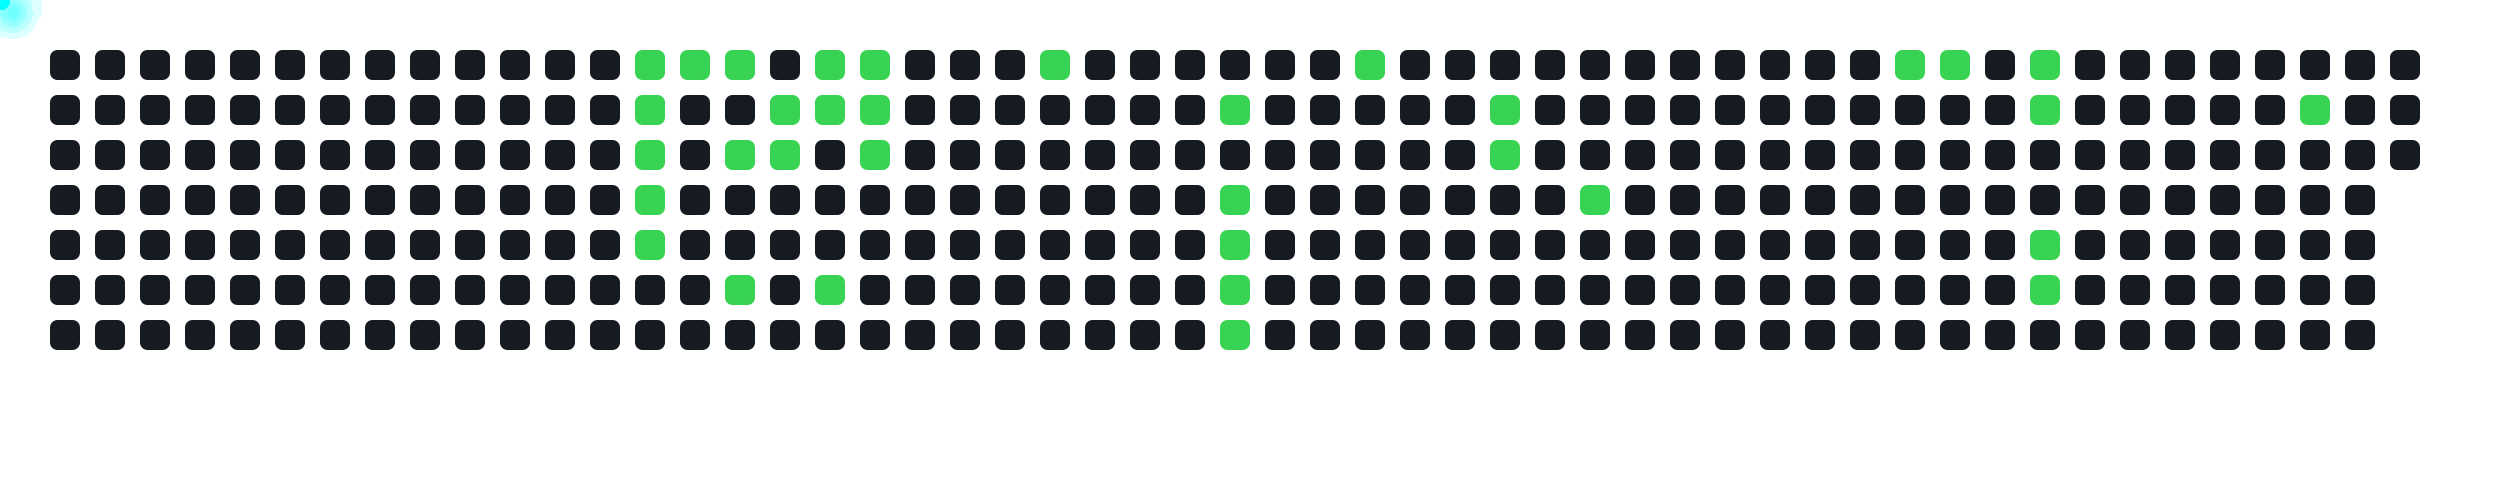
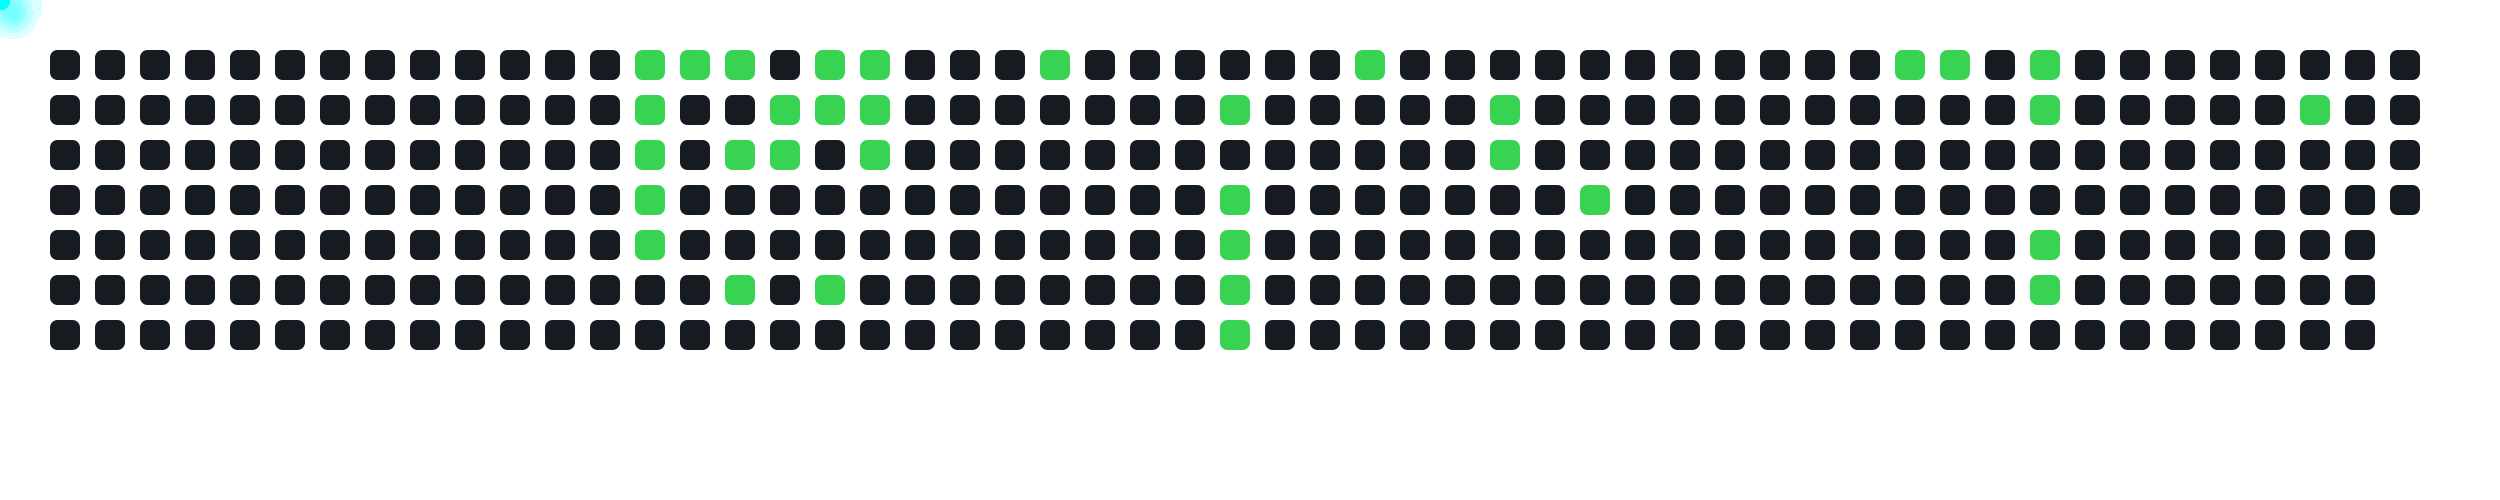
<svg xmlns="http://www.w3.org/2000/svg" width="1000" height="200">
  <style>
      .cell { fill: #161b22; rx: 3; }
      .active { fill: #39d353; }
      .comet { fill: cyan; filter: drop-shadow(0 0 6px cyan); }
    </style>
  <rect x="20" y="20" width="12" height="12" class="cell " />
  <rect x="20" y="38" width="12" height="12" class="cell " />
  <rect x="20" y="56" width="12" height="12" class="cell " />
  <rect x="20" y="74" width="12" height="12" class="cell " />
  <rect x="20" y="92" width="12" height="12" class="cell " />
  <rect x="20" y="110" width="12" height="12" class="cell " />
  <rect x="20" y="128" width="12" height="12" class="cell " />
  <rect x="38" y="20" width="12" height="12" class="cell " />
  <rect x="38" y="38" width="12" height="12" class="cell " />
  <rect x="38" y="56" width="12" height="12" class="cell " />
  <rect x="38" y="74" width="12" height="12" class="cell " />
  <rect x="38" y="92" width="12" height="12" class="cell " />
  <rect x="38" y="110" width="12" height="12" class="cell " />
  <rect x="38" y="128" width="12" height="12" class="cell " />
  <rect x="56" y="20" width="12" height="12" class="cell " />
  <rect x="56" y="38" width="12" height="12" class="cell " />
  <rect x="56" y="56" width="12" height="12" class="cell " />
  <rect x="56" y="74" width="12" height="12" class="cell " />
  <rect x="56" y="92" width="12" height="12" class="cell " />
  <rect x="56" y="110" width="12" height="12" class="cell " />
  <rect x="56" y="128" width="12" height="12" class="cell " />
  <rect x="74" y="20" width="12" height="12" class="cell " />
  <rect x="74" y="38" width="12" height="12" class="cell " />
  <rect x="74" y="56" width="12" height="12" class="cell " />
  <rect x="74" y="74" width="12" height="12" class="cell " />
  <rect x="74" y="92" width="12" height="12" class="cell " />
  <rect x="74" y="110" width="12" height="12" class="cell " />
  <rect x="74" y="128" width="12" height="12" class="cell " />
  <rect x="92" y="20" width="12" height="12" class="cell " />
  <rect x="92" y="38" width="12" height="12" class="cell " />
  <rect x="92" y="56" width="12" height="12" class="cell " />
  <rect x="92" y="74" width="12" height="12" class="cell " />
  <rect x="92" y="92" width="12" height="12" class="cell " />
  <rect x="92" y="110" width="12" height="12" class="cell " />
  <rect x="92" y="128" width="12" height="12" class="cell " />
  <rect x="110" y="20" width="12" height="12" class="cell " />
  <rect x="110" y="38" width="12" height="12" class="cell " />
  <rect x="110" y="56" width="12" height="12" class="cell " />
  <rect x="110" y="74" width="12" height="12" class="cell " />
  <rect x="110" y="92" width="12" height="12" class="cell " />
  <rect x="110" y="110" width="12" height="12" class="cell " />
  <rect x="110" y="128" width="12" height="12" class="cell " />
  <rect x="128" y="20" width="12" height="12" class="cell " />
  <rect x="128" y="38" width="12" height="12" class="cell " />
  <rect x="128" y="56" width="12" height="12" class="cell " />
  <rect x="128" y="74" width="12" height="12" class="cell " />
  <rect x="128" y="92" width="12" height="12" class="cell " />
  <rect x="128" y="110" width="12" height="12" class="cell " />
  <rect x="128" y="128" width="12" height="12" class="cell " />
  <rect x="146" y="20" width="12" height="12" class="cell " />
  <rect x="146" y="38" width="12" height="12" class="cell " />
  <rect x="146" y="56" width="12" height="12" class="cell " />
  <rect x="146" y="74" width="12" height="12" class="cell " />
  <rect x="146" y="92" width="12" height="12" class="cell " />
  <rect x="146" y="110" width="12" height="12" class="cell " />
  <rect x="146" y="128" width="12" height="12" class="cell " />
  <rect x="164" y="20" width="12" height="12" class="cell " />
  <rect x="164" y="38" width="12" height="12" class="cell " />
  <rect x="164" y="56" width="12" height="12" class="cell " />
  <rect x="164" y="74" width="12" height="12" class="cell " />
  <rect x="164" y="92" width="12" height="12" class="cell " />
  <rect x="164" y="110" width="12" height="12" class="cell " />
  <rect x="164" y="128" width="12" height="12" class="cell " />
  <rect x="182" y="20" width="12" height="12" class="cell " />
  <rect x="182" y="38" width="12" height="12" class="cell " />
  <rect x="182" y="56" width="12" height="12" class="cell " />
  <rect x="182" y="74" width="12" height="12" class="cell " />
  <rect x="182" y="92" width="12" height="12" class="cell " />
  <rect x="182" y="110" width="12" height="12" class="cell " />
  <rect x="182" y="128" width="12" height="12" class="cell " />
  <rect x="200" y="20" width="12" height="12" class="cell " />
  <rect x="200" y="38" width="12" height="12" class="cell " />
  <rect x="200" y="56" width="12" height="12" class="cell " />
  <rect x="200" y="74" width="12" height="12" class="cell " />
  <rect x="200" y="92" width="12" height="12" class="cell " />
  <rect x="200" y="110" width="12" height="12" class="cell " />
  <rect x="200" y="128" width="12" height="12" class="cell " />
  <rect x="218" y="20" width="12" height="12" class="cell " />
  <rect x="218" y="38" width="12" height="12" class="cell " />
  <rect x="218" y="56" width="12" height="12" class="cell " />
  <rect x="218" y="74" width="12" height="12" class="cell " />
  <rect x="218" y="92" width="12" height="12" class="cell " />
  <rect x="218" y="110" width="12" height="12" class="cell " />
  <rect x="218" y="128" width="12" height="12" class="cell " />
  <rect x="236" y="20" width="12" height="12" class="cell " />
  <rect x="236" y="38" width="12" height="12" class="cell " />
  <rect x="236" y="56" width="12" height="12" class="cell " />
  <rect x="236" y="74" width="12" height="12" class="cell " />
  <rect x="236" y="92" width="12" height="12" class="cell " />
  <rect x="236" y="110" width="12" height="12" class="cell " />
  <rect x="236" y="128" width="12" height="12" class="cell " />
  <rect x="254" y="20" width="12" height="12" class="cell active" />
  <rect x="254" y="38" width="12" height="12" class="cell active" />
  <rect x="254" y="56" width="12" height="12" class="cell active" />
  <rect x="254" y="74" width="12" height="12" class="cell active" />
  <rect x="254" y="92" width="12" height="12" class="cell active" />
  <rect x="254" y="110" width="12" height="12" class="cell " />
  <rect x="254" y="128" width="12" height="12" class="cell " />
  <rect x="272" y="20" width="12" height="12" class="cell active" />
  <rect x="272" y="38" width="12" height="12" class="cell " />
  <rect x="272" y="56" width="12" height="12" class="cell " />
  <rect x="272" y="74" width="12" height="12" class="cell " />
  <rect x="272" y="92" width="12" height="12" class="cell " />
  <rect x="272" y="110" width="12" height="12" class="cell " />
  <rect x="272" y="128" width="12" height="12" class="cell " />
  <rect x="290" y="20" width="12" height="12" class="cell active" />
  <rect x="290" y="38" width="12" height="12" class="cell " />
  <rect x="290" y="56" width="12" height="12" class="cell active" />
  <rect x="290" y="74" width="12" height="12" class="cell " />
  <rect x="290" y="92" width="12" height="12" class="cell " />
  <rect x="290" y="110" width="12" height="12" class="cell active" />
  <rect x="290" y="128" width="12" height="12" class="cell " />
  <rect x="308" y="20" width="12" height="12" class="cell " />
  <rect x="308" y="38" width="12" height="12" class="cell active" />
  <rect x="308" y="56" width="12" height="12" class="cell active" />
  <rect x="308" y="74" width="12" height="12" class="cell " />
  <rect x="308" y="92" width="12" height="12" class="cell " />
  <rect x="308" y="110" width="12" height="12" class="cell " />
  <rect x="308" y="128" width="12" height="12" class="cell " />
  <rect x="326" y="20" width="12" height="12" class="cell active" />
  <rect x="326" y="38" width="12" height="12" class="cell active" />
  <rect x="326" y="56" width="12" height="12" class="cell " />
  <rect x="326" y="74" width="12" height="12" class="cell " />
  <rect x="326" y="92" width="12" height="12" class="cell " />
  <rect x="326" y="110" width="12" height="12" class="cell active" />
  <rect x="326" y="128" width="12" height="12" class="cell " />
  <rect x="344" y="20" width="12" height="12" class="cell active" />
  <rect x="344" y="38" width="12" height="12" class="cell active" />
  <rect x="344" y="56" width="12" height="12" class="cell active" />
  <rect x="344" y="74" width="12" height="12" class="cell " />
  <rect x="344" y="92" width="12" height="12" class="cell " />
  <rect x="344" y="110" width="12" height="12" class="cell " />
  <rect x="344" y="128" width="12" height="12" class="cell " />
  <rect x="362" y="20" width="12" height="12" class="cell " />
  <rect x="362" y="38" width="12" height="12" class="cell " />
  <rect x="362" y="56" width="12" height="12" class="cell " />
  <rect x="362" y="74" width="12" height="12" class="cell " />
  <rect x="362" y="92" width="12" height="12" class="cell " />
  <rect x="362" y="110" width="12" height="12" class="cell " />
  <rect x="362" y="128" width="12" height="12" class="cell " />
  <rect x="380" y="20" width="12" height="12" class="cell " />
  <rect x="380" y="38" width="12" height="12" class="cell " />
  <rect x="380" y="56" width="12" height="12" class="cell " />
  <rect x="380" y="74" width="12" height="12" class="cell " />
  <rect x="380" y="92" width="12" height="12" class="cell " />
  <rect x="380" y="110" width="12" height="12" class="cell " />
  <rect x="380" y="128" width="12" height="12" class="cell " />
  <rect x="398" y="20" width="12" height="12" class="cell " />
  <rect x="398" y="38" width="12" height="12" class="cell " />
  <rect x="398" y="56" width="12" height="12" class="cell " />
  <rect x="398" y="74" width="12" height="12" class="cell " />
  <rect x="398" y="92" width="12" height="12" class="cell " />
  <rect x="398" y="110" width="12" height="12" class="cell " />
  <rect x="398" y="128" width="12" height="12" class="cell " />
  <rect x="416" y="20" width="12" height="12" class="cell active" />
  <rect x="416" y="38" width="12" height="12" class="cell " />
  <rect x="416" y="56" width="12" height="12" class="cell " />
  <rect x="416" y="74" width="12" height="12" class="cell " />
  <rect x="416" y="92" width="12" height="12" class="cell " />
  <rect x="416" y="110" width="12" height="12" class="cell " />
  <rect x="416" y="128" width="12" height="12" class="cell " />
  <rect x="434" y="20" width="12" height="12" class="cell " />
  <rect x="434" y="38" width="12" height="12" class="cell " />
  <rect x="434" y="56" width="12" height="12" class="cell " />
  <rect x="434" y="74" width="12" height="12" class="cell " />
  <rect x="434" y="92" width="12" height="12" class="cell " />
  <rect x="434" y="110" width="12" height="12" class="cell " />
  <rect x="434" y="128" width="12" height="12" class="cell " />
  <rect x="452" y="20" width="12" height="12" class="cell " />
  <rect x="452" y="38" width="12" height="12" class="cell " />
  <rect x="452" y="56" width="12" height="12" class="cell " />
  <rect x="452" y="74" width="12" height="12" class="cell " />
  <rect x="452" y="92" width="12" height="12" class="cell " />
  <rect x="452" y="110" width="12" height="12" class="cell " />
  <rect x="452" y="128" width="12" height="12" class="cell " />
  <rect x="470" y="20" width="12" height="12" class="cell " />
  <rect x="470" y="38" width="12" height="12" class="cell " />
  <rect x="470" y="56" width="12" height="12" class="cell " />
  <rect x="470" y="74" width="12" height="12" class="cell " />
  <rect x="470" y="92" width="12" height="12" class="cell " />
  <rect x="470" y="110" width="12" height="12" class="cell " />
  <rect x="470" y="128" width="12" height="12" class="cell " />
  <rect x="488" y="20" width="12" height="12" class="cell " />
  <rect x="488" y="38" width="12" height="12" class="cell active" />
  <rect x="488" y="56" width="12" height="12" class="cell " />
  <rect x="488" y="74" width="12" height="12" class="cell active" />
  <rect x="488" y="92" width="12" height="12" class="cell active" />
  <rect x="488" y="110" width="12" height="12" class="cell active" />
  <rect x="488" y="128" width="12" height="12" class="cell active" />
  <rect x="506" y="20" width="12" height="12" class="cell " />
  <rect x="506" y="38" width="12" height="12" class="cell " />
  <rect x="506" y="56" width="12" height="12" class="cell " />
  <rect x="506" y="74" width="12" height="12" class="cell " />
  <rect x="506" y="92" width="12" height="12" class="cell " />
  <rect x="506" y="110" width="12" height="12" class="cell " />
  <rect x="506" y="128" width="12" height="12" class="cell " />
  <rect x="524" y="20" width="12" height="12" class="cell " />
  <rect x="524" y="38" width="12" height="12" class="cell " />
  <rect x="524" y="56" width="12" height="12" class="cell " />
  <rect x="524" y="74" width="12" height="12" class="cell " />
  <rect x="524" y="92" width="12" height="12" class="cell " />
  <rect x="524" y="110" width="12" height="12" class="cell " />
  <rect x="524" y="128" width="12" height="12" class="cell " />
  <rect x="542" y="20" width="12" height="12" class="cell active" />
  <rect x="542" y="38" width="12" height="12" class="cell " />
  <rect x="542" y="56" width="12" height="12" class="cell " />
  <rect x="542" y="74" width="12" height="12" class="cell " />
  <rect x="542" y="92" width="12" height="12" class="cell " />
  <rect x="542" y="110" width="12" height="12" class="cell " />
  <rect x="542" y="128" width="12" height="12" class="cell " />
  <rect x="560" y="20" width="12" height="12" class="cell " />
  <rect x="560" y="38" width="12" height="12" class="cell " />
  <rect x="560" y="56" width="12" height="12" class="cell " />
  <rect x="560" y="74" width="12" height="12" class="cell " />
  <rect x="560" y="92" width="12" height="12" class="cell " />
  <rect x="560" y="110" width="12" height="12" class="cell " />
  <rect x="560" y="128" width="12" height="12" class="cell " />
  <rect x="578" y="20" width="12" height="12" class="cell " />
  <rect x="578" y="38" width="12" height="12" class="cell " />
  <rect x="578" y="56" width="12" height="12" class="cell " />
  <rect x="578" y="74" width="12" height="12" class="cell " />
  <rect x="578" y="92" width="12" height="12" class="cell " />
  <rect x="578" y="110" width="12" height="12" class="cell " />
  <rect x="578" y="128" width="12" height="12" class="cell " />
  <rect x="596" y="20" width="12" height="12" class="cell " />
  <rect x="596" y="38" width="12" height="12" class="cell active" />
  <rect x="596" y="56" width="12" height="12" class="cell active" />
  <rect x="596" y="74" width="12" height="12" class="cell " />
  <rect x="596" y="92" width="12" height="12" class="cell " />
  <rect x="596" y="110" width="12" height="12" class="cell " />
  <rect x="596" y="128" width="12" height="12" class="cell " />
  <rect x="614" y="20" width="12" height="12" class="cell " />
  <rect x="614" y="38" width="12" height="12" class="cell " />
  <rect x="614" y="56" width="12" height="12" class="cell " />
  <rect x="614" y="74" width="12" height="12" class="cell " />
  <rect x="614" y="92" width="12" height="12" class="cell " />
  <rect x="614" y="110" width="12" height="12" class="cell " />
  <rect x="614" y="128" width="12" height="12" class="cell " />
  <rect x="632" y="20" width="12" height="12" class="cell " />
  <rect x="632" y="38" width="12" height="12" class="cell " />
  <rect x="632" y="56" width="12" height="12" class="cell " />
  <rect x="632" y="74" width="12" height="12" class="cell active" />
  <rect x="632" y="92" width="12" height="12" class="cell " />
  <rect x="632" y="110" width="12" height="12" class="cell " />
  <rect x="632" y="128" width="12" height="12" class="cell " />
  <rect x="650" y="20" width="12" height="12" class="cell " />
  <rect x="650" y="38" width="12" height="12" class="cell " />
  <rect x="650" y="56" width="12" height="12" class="cell " />
  <rect x="650" y="74" width="12" height="12" class="cell " />
  <rect x="650" y="92" width="12" height="12" class="cell " />
  <rect x="650" y="110" width="12" height="12" class="cell " />
  <rect x="650" y="128" width="12" height="12" class="cell " />
  <rect x="668" y="20" width="12" height="12" class="cell " />
  <rect x="668" y="38" width="12" height="12" class="cell " />
  <rect x="668" y="56" width="12" height="12" class="cell " />
  <rect x="668" y="74" width="12" height="12" class="cell " />
  <rect x="668" y="92" width="12" height="12" class="cell " />
  <rect x="668" y="110" width="12" height="12" class="cell " />
  <rect x="668" y="128" width="12" height="12" class="cell " />
  <rect x="686" y="20" width="12" height="12" class="cell " />
  <rect x="686" y="38" width="12" height="12" class="cell " />
  <rect x="686" y="56" width="12" height="12" class="cell " />
  <rect x="686" y="74" width="12" height="12" class="cell " />
  <rect x="686" y="92" width="12" height="12" class="cell " />
  <rect x="686" y="110" width="12" height="12" class="cell " />
  <rect x="686" y="128" width="12" height="12" class="cell " />
  <rect x="704" y="20" width="12" height="12" class="cell " />
  <rect x="704" y="38" width="12" height="12" class="cell " />
  <rect x="704" y="56" width="12" height="12" class="cell " />
  <rect x="704" y="74" width="12" height="12" class="cell " />
  <rect x="704" y="92" width="12" height="12" class="cell " />
  <rect x="704" y="110" width="12" height="12" class="cell " />
  <rect x="704" y="128" width="12" height="12" class="cell " />
  <rect x="722" y="20" width="12" height="12" class="cell " />
  <rect x="722" y="38" width="12" height="12" class="cell " />
  <rect x="722" y="56" width="12" height="12" class="cell " />
  <rect x="722" y="74" width="12" height="12" class="cell " />
  <rect x="722" y="92" width="12" height="12" class="cell " />
  <rect x="722" y="110" width="12" height="12" class="cell " />
  <rect x="722" y="128" width="12" height="12" class="cell " />
  <rect x="740" y="20" width="12" height="12" class="cell " />
  <rect x="740" y="38" width="12" height="12" class="cell " />
  <rect x="740" y="56" width="12" height="12" class="cell " />
  <rect x="740" y="74" width="12" height="12" class="cell " />
  <rect x="740" y="92" width="12" height="12" class="cell " />
  <rect x="740" y="110" width="12" height="12" class="cell " />
  <rect x="740" y="128" width="12" height="12" class="cell " />
  <rect x="758" y="20" width="12" height="12" class="cell active" />
  <rect x="758" y="38" width="12" height="12" class="cell " />
  <rect x="758" y="56" width="12" height="12" class="cell " />
  <rect x="758" y="74" width="12" height="12" class="cell " />
  <rect x="758" y="92" width="12" height="12" class="cell " />
  <rect x="758" y="110" width="12" height="12" class="cell " />
  <rect x="758" y="128" width="12" height="12" class="cell " />
  <rect x="776" y="20" width="12" height="12" class="cell active" />
  <rect x="776" y="38" width="12" height="12" class="cell " />
  <rect x="776" y="56" width="12" height="12" class="cell " />
  <rect x="776" y="74" width="12" height="12" class="cell " />
  <rect x="776" y="92" width="12" height="12" class="cell " />
  <rect x="776" y="110" width="12" height="12" class="cell " />
  <rect x="776" y="128" width="12" height="12" class="cell " />
  <rect x="794" y="20" width="12" height="12" class="cell " />
  <rect x="794" y="38" width="12" height="12" class="cell " />
  <rect x="794" y="56" width="12" height="12" class="cell " />
  <rect x="794" y="74" width="12" height="12" class="cell " />
  <rect x="794" y="92" width="12" height="12" class="cell " />
  <rect x="794" y="110" width="12" height="12" class="cell " />
  <rect x="794" y="128" width="12" height="12" class="cell " />
  <rect x="812" y="20" width="12" height="12" class="cell active" />
  <rect x="812" y="38" width="12" height="12" class="cell active" />
  <rect x="812" y="56" width="12" height="12" class="cell " />
  <rect x="812" y="74" width="12" height="12" class="cell " />
  <rect x="812" y="92" width="12" height="12" class="cell active" />
  <rect x="812" y="110" width="12" height="12" class="cell active" />
  <rect x="812" y="128" width="12" height="12" class="cell " />
  <rect x="830" y="20" width="12" height="12" class="cell " />
  <rect x="830" y="38" width="12" height="12" class="cell " />
  <rect x="830" y="56" width="12" height="12" class="cell " />
  <rect x="830" y="74" width="12" height="12" class="cell " />
  <rect x="830" y="92" width="12" height="12" class="cell " />
  <rect x="830" y="110" width="12" height="12" class="cell " />
  <rect x="830" y="128" width="12" height="12" class="cell " />
  <rect x="848" y="20" width="12" height="12" class="cell " />
  <rect x="848" y="38" width="12" height="12" class="cell " />
  <rect x="848" y="56" width="12" height="12" class="cell " />
  <rect x="848" y="74" width="12" height="12" class="cell " />
  <rect x="848" y="92" width="12" height="12" class="cell " />
  <rect x="848" y="110" width="12" height="12" class="cell " />
  <rect x="848" y="128" width="12" height="12" class="cell " />
  <rect x="866" y="20" width="12" height="12" class="cell " />
  <rect x="866" y="38" width="12" height="12" class="cell " />
  <rect x="866" y="56" width="12" height="12" class="cell " />
  <rect x="866" y="74" width="12" height="12" class="cell " />
  <rect x="866" y="92" width="12" height="12" class="cell " />
  <rect x="866" y="110" width="12" height="12" class="cell " />
  <rect x="866" y="128" width="12" height="12" class="cell " />
  <rect x="884" y="20" width="12" height="12" class="cell " />
  <rect x="884" y="38" width="12" height="12" class="cell " />
  <rect x="884" y="56" width="12" height="12" class="cell " />
  <rect x="884" y="74" width="12" height="12" class="cell " />
  <rect x="884" y="92" width="12" height="12" class="cell " />
  <rect x="884" y="110" width="12" height="12" class="cell " />
  <rect x="884" y="128" width="12" height="12" class="cell " />
  <rect x="902" y="20" width="12" height="12" class="cell " />
  <rect x="902" y="38" width="12" height="12" class="cell " />
  <rect x="902" y="56" width="12" height="12" class="cell " />
  <rect x="902" y="74" width="12" height="12" class="cell " />
  <rect x="902" y="92" width="12" height="12" class="cell " />
  <rect x="902" y="110" width="12" height="12" class="cell " />
  <rect x="902" y="128" width="12" height="12" class="cell " />
  <rect x="920" y="20" width="12" height="12" class="cell " />
  <rect x="920" y="38" width="12" height="12" class="cell active" />
  <rect x="920" y="56" width="12" height="12" class="cell " />
  <rect x="920" y="74" width="12" height="12" class="cell " />
  <rect x="920" y="92" width="12" height="12" class="cell " />
  <rect x="920" y="110" width="12" height="12" class="cell " />
  <rect x="920" y="128" width="12" height="12" class="cell " />
  <rect x="938" y="20" width="12" height="12" class="cell " />
  <rect x="938" y="38" width="12" height="12" class="cell " />
  <rect x="938" y="56" width="12" height="12" class="cell " />
  <rect x="938" y="74" width="12" height="12" class="cell " />
  <rect x="938" y="92" width="12" height="12" class="cell " />
  <rect x="938" y="110" width="12" height="12" class="cell " />
  <rect x="938" y="128" width="12" height="12" class="cell " />
  <rect x="956" y="20" width="12" height="12" class="cell " />
  <rect x="956" y="38" width="12" height="12" class="cell " />
  <rect x="956" y="56" width="12" height="12" class="cell " />
+   <rect x="956" y="74" width="12" height="12" class="cell " />
  <circle r="4" class="comet">
    <animateMotion dur="0.6s" begin="0s" repeatCount="indefinite" path="M 230 -14 L 260 26" />
  </circle>
  <circle r="4" class="comet">
    <animateMotion dur="0.6s" begin="0.6s" repeatCount="indefinite" path="M 230 4 L 260 44" />
  </circle>
  <circle r="4" class="comet">
    <animateMotion dur="0.6s" begin="1.2s" repeatCount="indefinite" path="M 230 22 L 260 62" />
  </circle>
  <circle r="4" class="comet">
    <animateMotion dur="0.6s" begin="1.8s" repeatCount="indefinite" path="M 230 40 L 260 80" />
  </circle>
  <circle r="4" class="comet">
    <animateMotion dur="0.6s" begin="2.4s" repeatCount="indefinite" path="M 230 58 L 260 98" />
  </circle>
  <circle r="4" class="comet">
    <animateMotion dur="0.6s" begin="3s" repeatCount="indefinite" path="M 248 -14 L 278 26" />
  </circle>
  <circle r="4" class="comet">
    <animateMotion dur="0.6s" begin="3.6s" repeatCount="indefinite" path="M 266 -14 L 296 26" />
  </circle>
  <circle r="4" class="comet">
    <animateMotion dur="0.6s" begin="4.2s" repeatCount="indefinite" path="M 266 22 L 296 62" />
  </circle>
  <circle r="4" class="comet">
    <animateMotion dur="0.6s" begin="4.8s" repeatCount="indefinite" path="M 266 76 L 296 116" />
  </circle>
  <circle r="4" class="comet">
    <animateMotion dur="0.6s" begin="5.4s" repeatCount="indefinite" path="M 284 4 L 314 44" />
  </circle>
  <circle r="4" class="comet">
    <animateMotion dur="0.6s" begin="6s" repeatCount="indefinite" path="M 284 22 L 314 62" />
  </circle>
  <circle r="4" class="comet">
    <animateMotion dur="0.6s" begin="6.6s" repeatCount="indefinite" path="M 302 -14 L 332 26" />
  </circle>
  <circle r="4" class="comet">
    <animateMotion dur="0.6s" begin="7.2s" repeatCount="indefinite" path="M 302 4 L 332 44" />
  </circle>
  <circle r="4" class="comet">
    <animateMotion dur="0.6s" begin="7.8s" repeatCount="indefinite" path="M 302 76 L 332 116" />
  </circle>
  <circle r="4" class="comet">
    <animateMotion dur="0.6s" begin="8.4s" repeatCount="indefinite" path="M 320 -14 L 350 26" />
  </circle>
  <circle r="4" class="comet">
    <animateMotion dur="0.6s" begin="9s" repeatCount="indefinite" path="M 320 4 L 350 44" />
  </circle>
  <circle r="4" class="comet">
    <animateMotion dur="0.6s" begin="9.6s" repeatCount="indefinite" path="M 320 22 L 350 62" />
  </circle>
  <circle r="4" class="comet">
    <animateMotion dur="0.6s" begin="10.2s" repeatCount="indefinite" path="M 392 -14 L 422 26" />
  </circle>
  <circle r="4" class="comet">
    <animateMotion dur="0.6s" begin="10.8s" repeatCount="indefinite" path="M 464 4 L 494 44" />
  </circle>
  <circle r="4" class="comet">
    <animateMotion dur="0.6s" begin="11.4s" repeatCount="indefinite" path="M 464 40 L 494 80" />
  </circle>
  <circle r="4" class="comet">
    <animateMotion dur="0.6s" begin="12s" repeatCount="indefinite" path="M 464 58 L 494 98" />
  </circle>
  <circle r="4" class="comet">
    <animateMotion dur="0.6s" begin="12.6s" repeatCount="indefinite" path="M 464 76 L 494 116" />
  </circle>
  <circle r="4" class="comet">
    <animateMotion dur="0.6s" begin="13.2s" repeatCount="indefinite" path="M 464 94 L 494 134" />
  </circle>
  <circle r="4" class="comet">
    <animateMotion dur="0.6s" begin="13.8s" repeatCount="indefinite" path="M 518 -14 L 548 26" />
  </circle>
  <circle r="4" class="comet">
    <animateMotion dur="0.6s" begin="14.4s" repeatCount="indefinite" path="M 572 4 L 602 44" />
  </circle>
  <circle r="4" class="comet">
    <animateMotion dur="0.6s" begin="15s" repeatCount="indefinite" path="M 572 22 L 602 62" />
  </circle>
  <circle r="4" class="comet">
    <animateMotion dur="0.6s" begin="15.6s" repeatCount="indefinite" path="M 608 40 L 638 80" />
  </circle>
  <circle r="4" class="comet">
    <animateMotion dur="0.6s" begin="16.2s" repeatCount="indefinite" path="M 734 -14 L 764 26" />
  </circle>
  <circle r="4" class="comet">
    <animateMotion dur="0.6s" begin="16.8s" repeatCount="indefinite" path="M 752 -14 L 782 26" />
  </circle>
  <circle r="4" class="comet">
    <animateMotion dur="0.6s" begin="17.4s" repeatCount="indefinite" path="M 788 -14 L 818 26" />
  </circle>
  <circle r="4" class="comet">
    <animateMotion dur="0.6s" begin="18s" repeatCount="indefinite" path="M 788 4 L 818 44" />
  </circle>
  <circle r="4" class="comet">
    <animateMotion dur="0.6s" begin="18.6s" repeatCount="indefinite" path="M 788 58 L 818 98" />
  </circle>
  <circle r="4" class="comet">
    <animateMotion dur="0.6s" begin="19.2s" repeatCount="indefinite" path="M 788 76 L 818 116" />
  </circle>
  <circle r="4" class="comet">
    <animateMotion dur="0.6s" begin="19.8s" repeatCount="indefinite" path="M 896 4 L 926 44" />
  </circle>
</svg>
